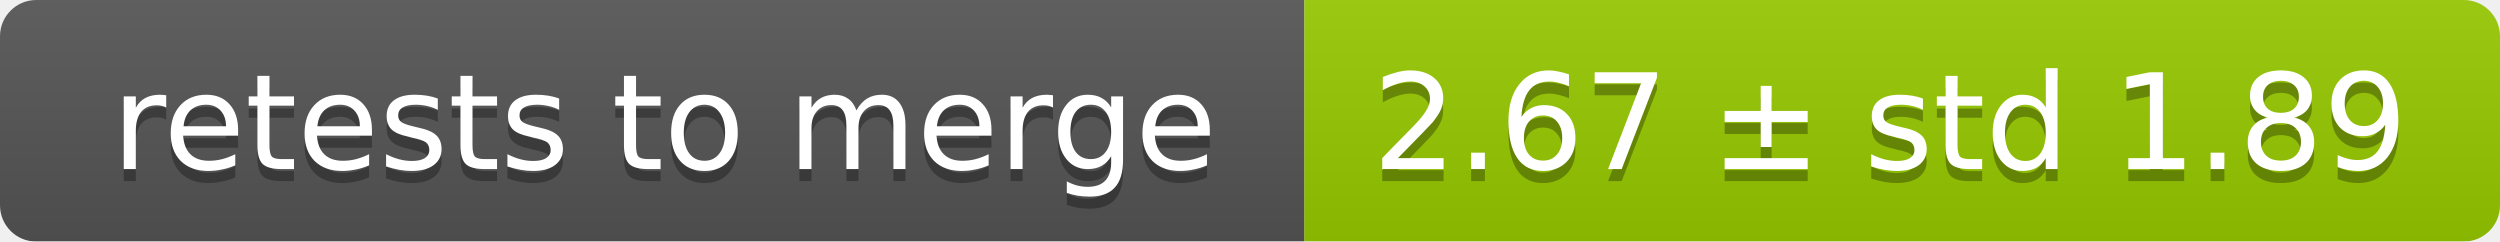
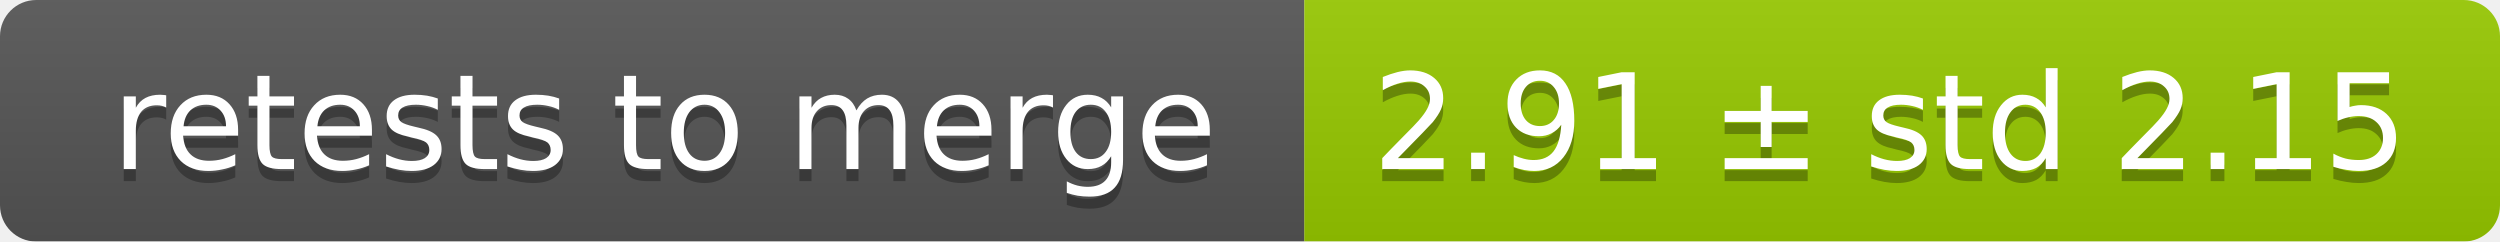
<svg xmlns="http://www.w3.org/2000/svg" width="207" height="20">
  <linearGradient id="smooth" x2="0" y2="100%">
    <stop offset="0" stop-color="#bbb" stop-opacity=".1" />
    <stop offset="1" stop-opacity=".1" />
  </linearGradient>
  <mask id="round">
    <rect width="207" height="20" rx="3" fill="#fff" />
  </mask>
  <g mask="url(#round)">
    <rect width="108" height="20" fill="#555" />
    <rect x="108" width="99" height="20" fill="#97ca00" />
    <rect width="207" height="20" fill="url(#smooth)" />
  </g>
  <g fill="#fff" text-anchor="middle" font-family="DejaVu Sans,Verdana,Geneva,sans-serif" font-size="11">
    <text x="55" y="15" fill="#010101" fill-opacity=".3">retests to merge</text>
    <text x="55" y="14">retests to merge</text>
-     <text x="156.5" y="15" fill="#010101" fill-opacity=".3">2.67 ± std 1.89</text>
-     <text x="156.5" y="14">2.67 ± std 1.89</text>
+     <text x="156.5" y="15" fill="#010101" fill-opacity=".3">2.91 ± std 2.15</text>
+     <text x="156.5" y="14">2.91 ± std 2.15</text>
  </g>
</svg>
